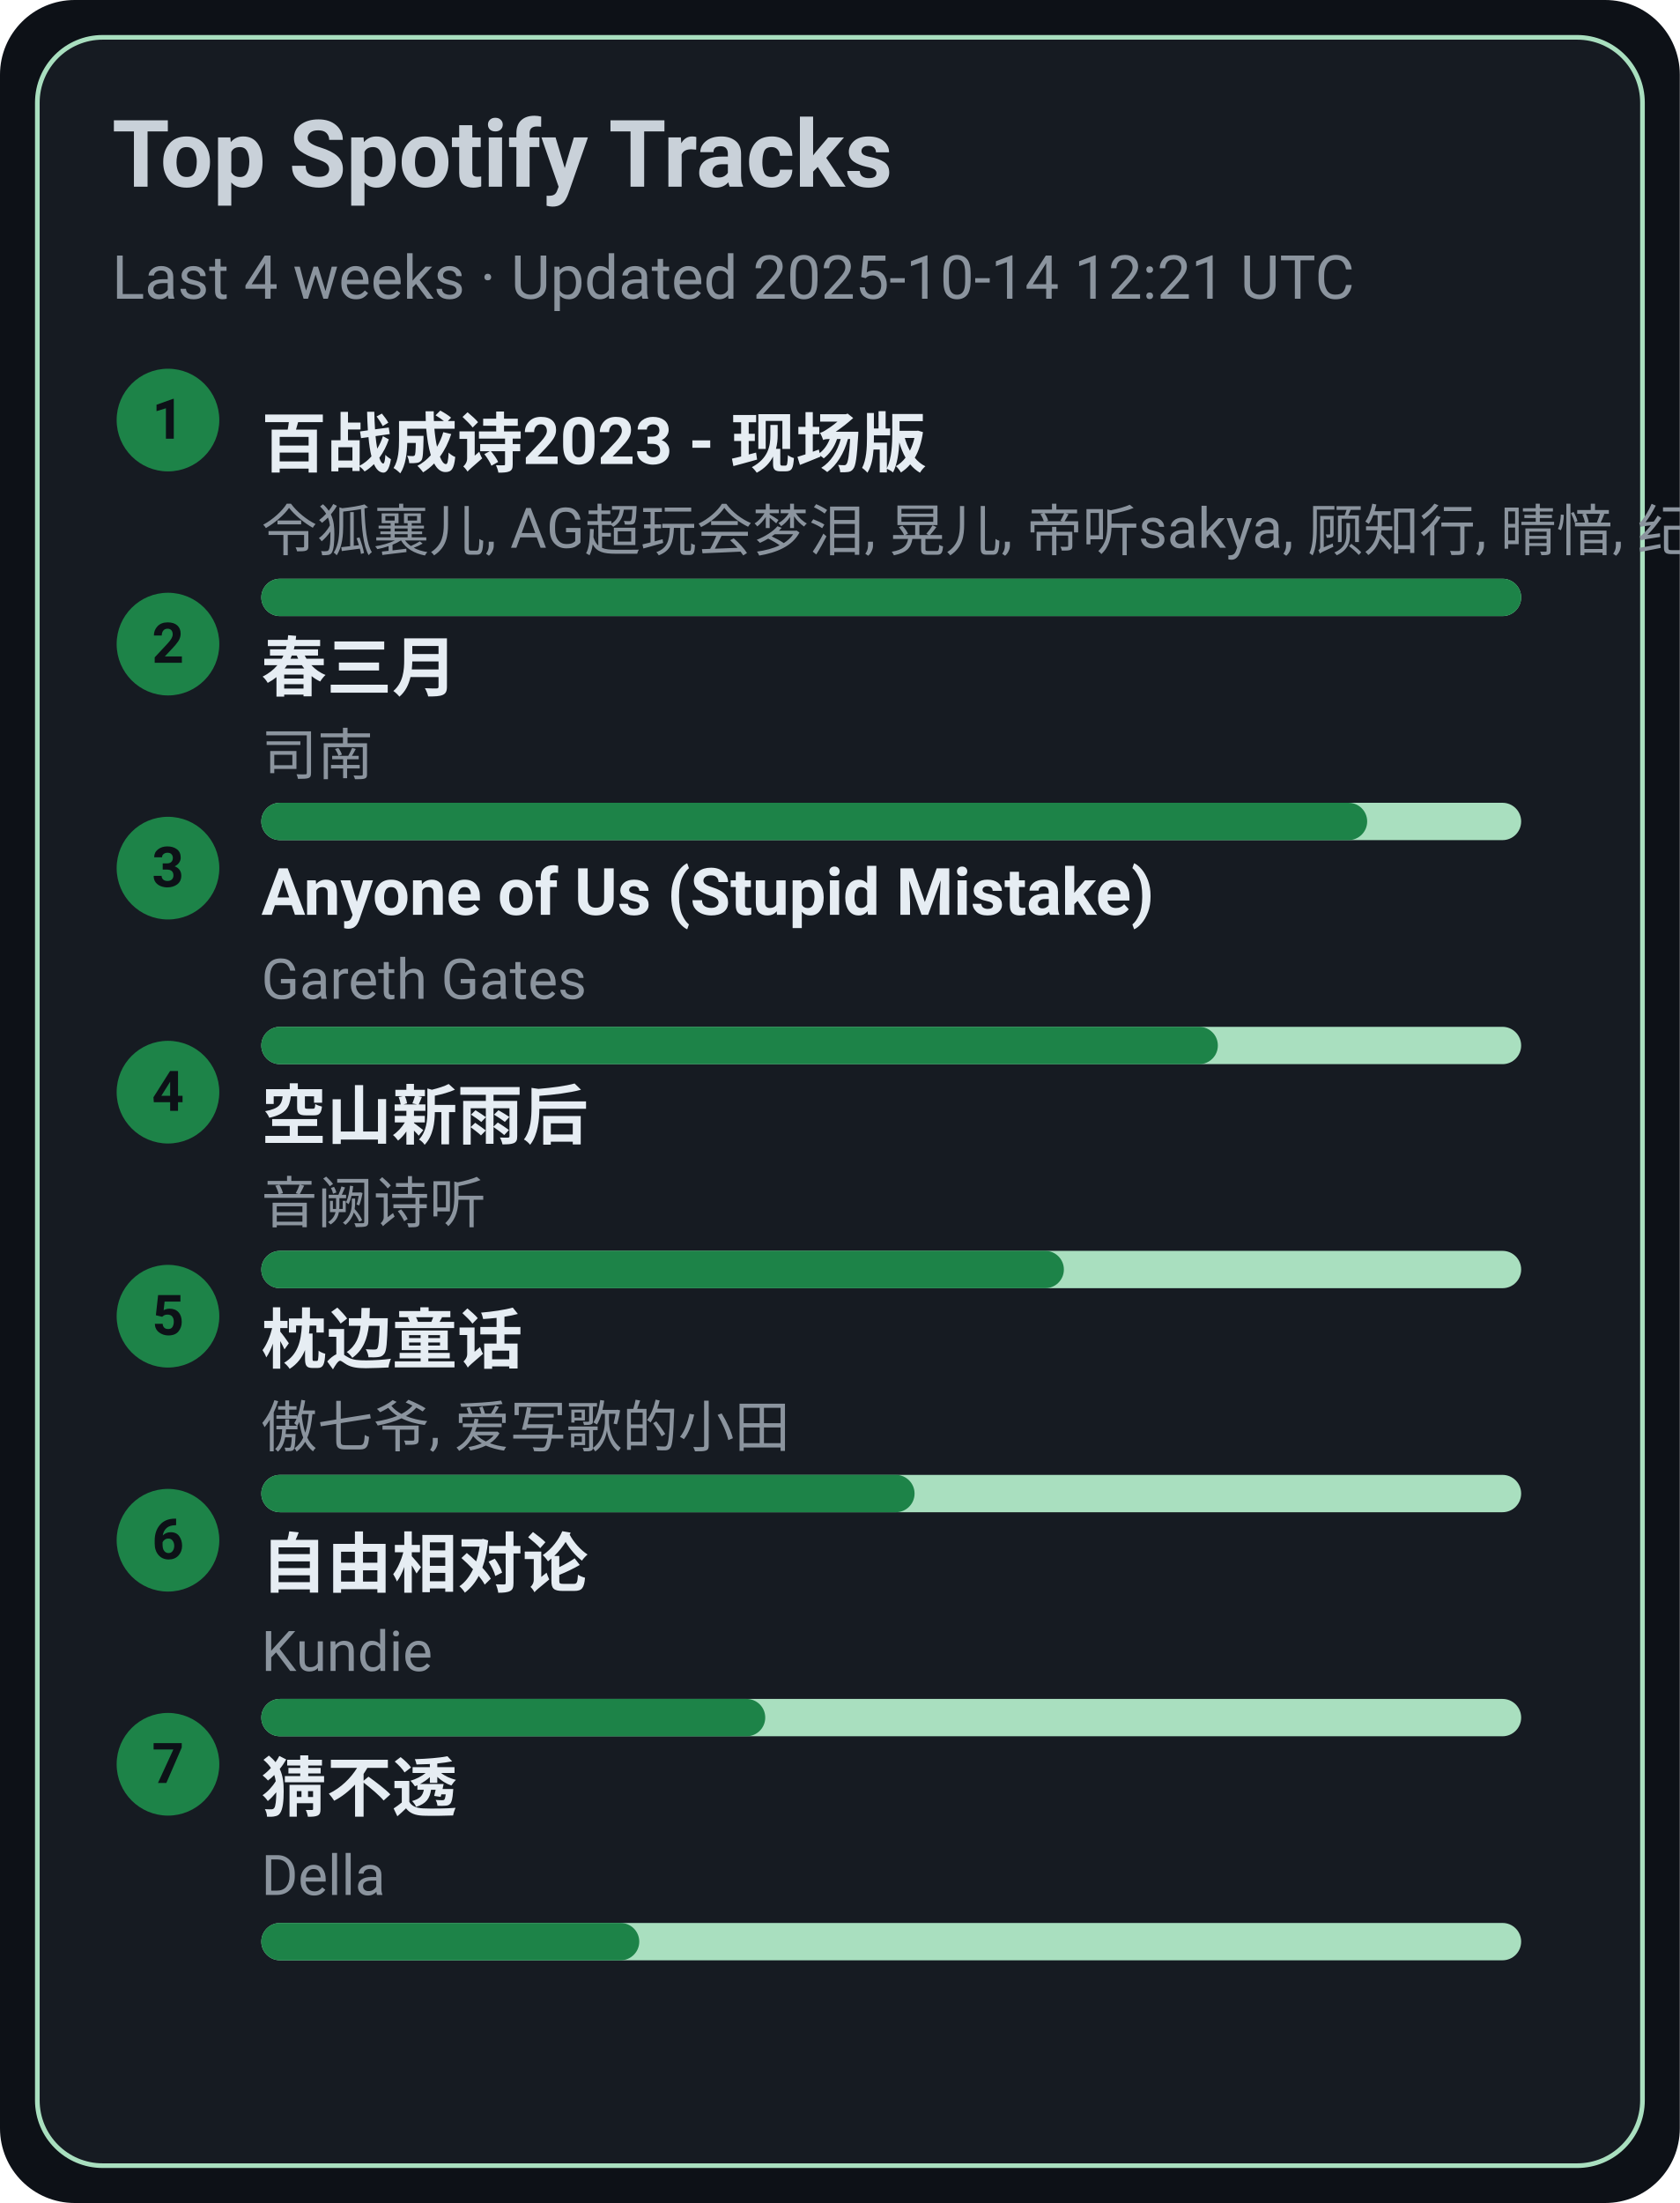
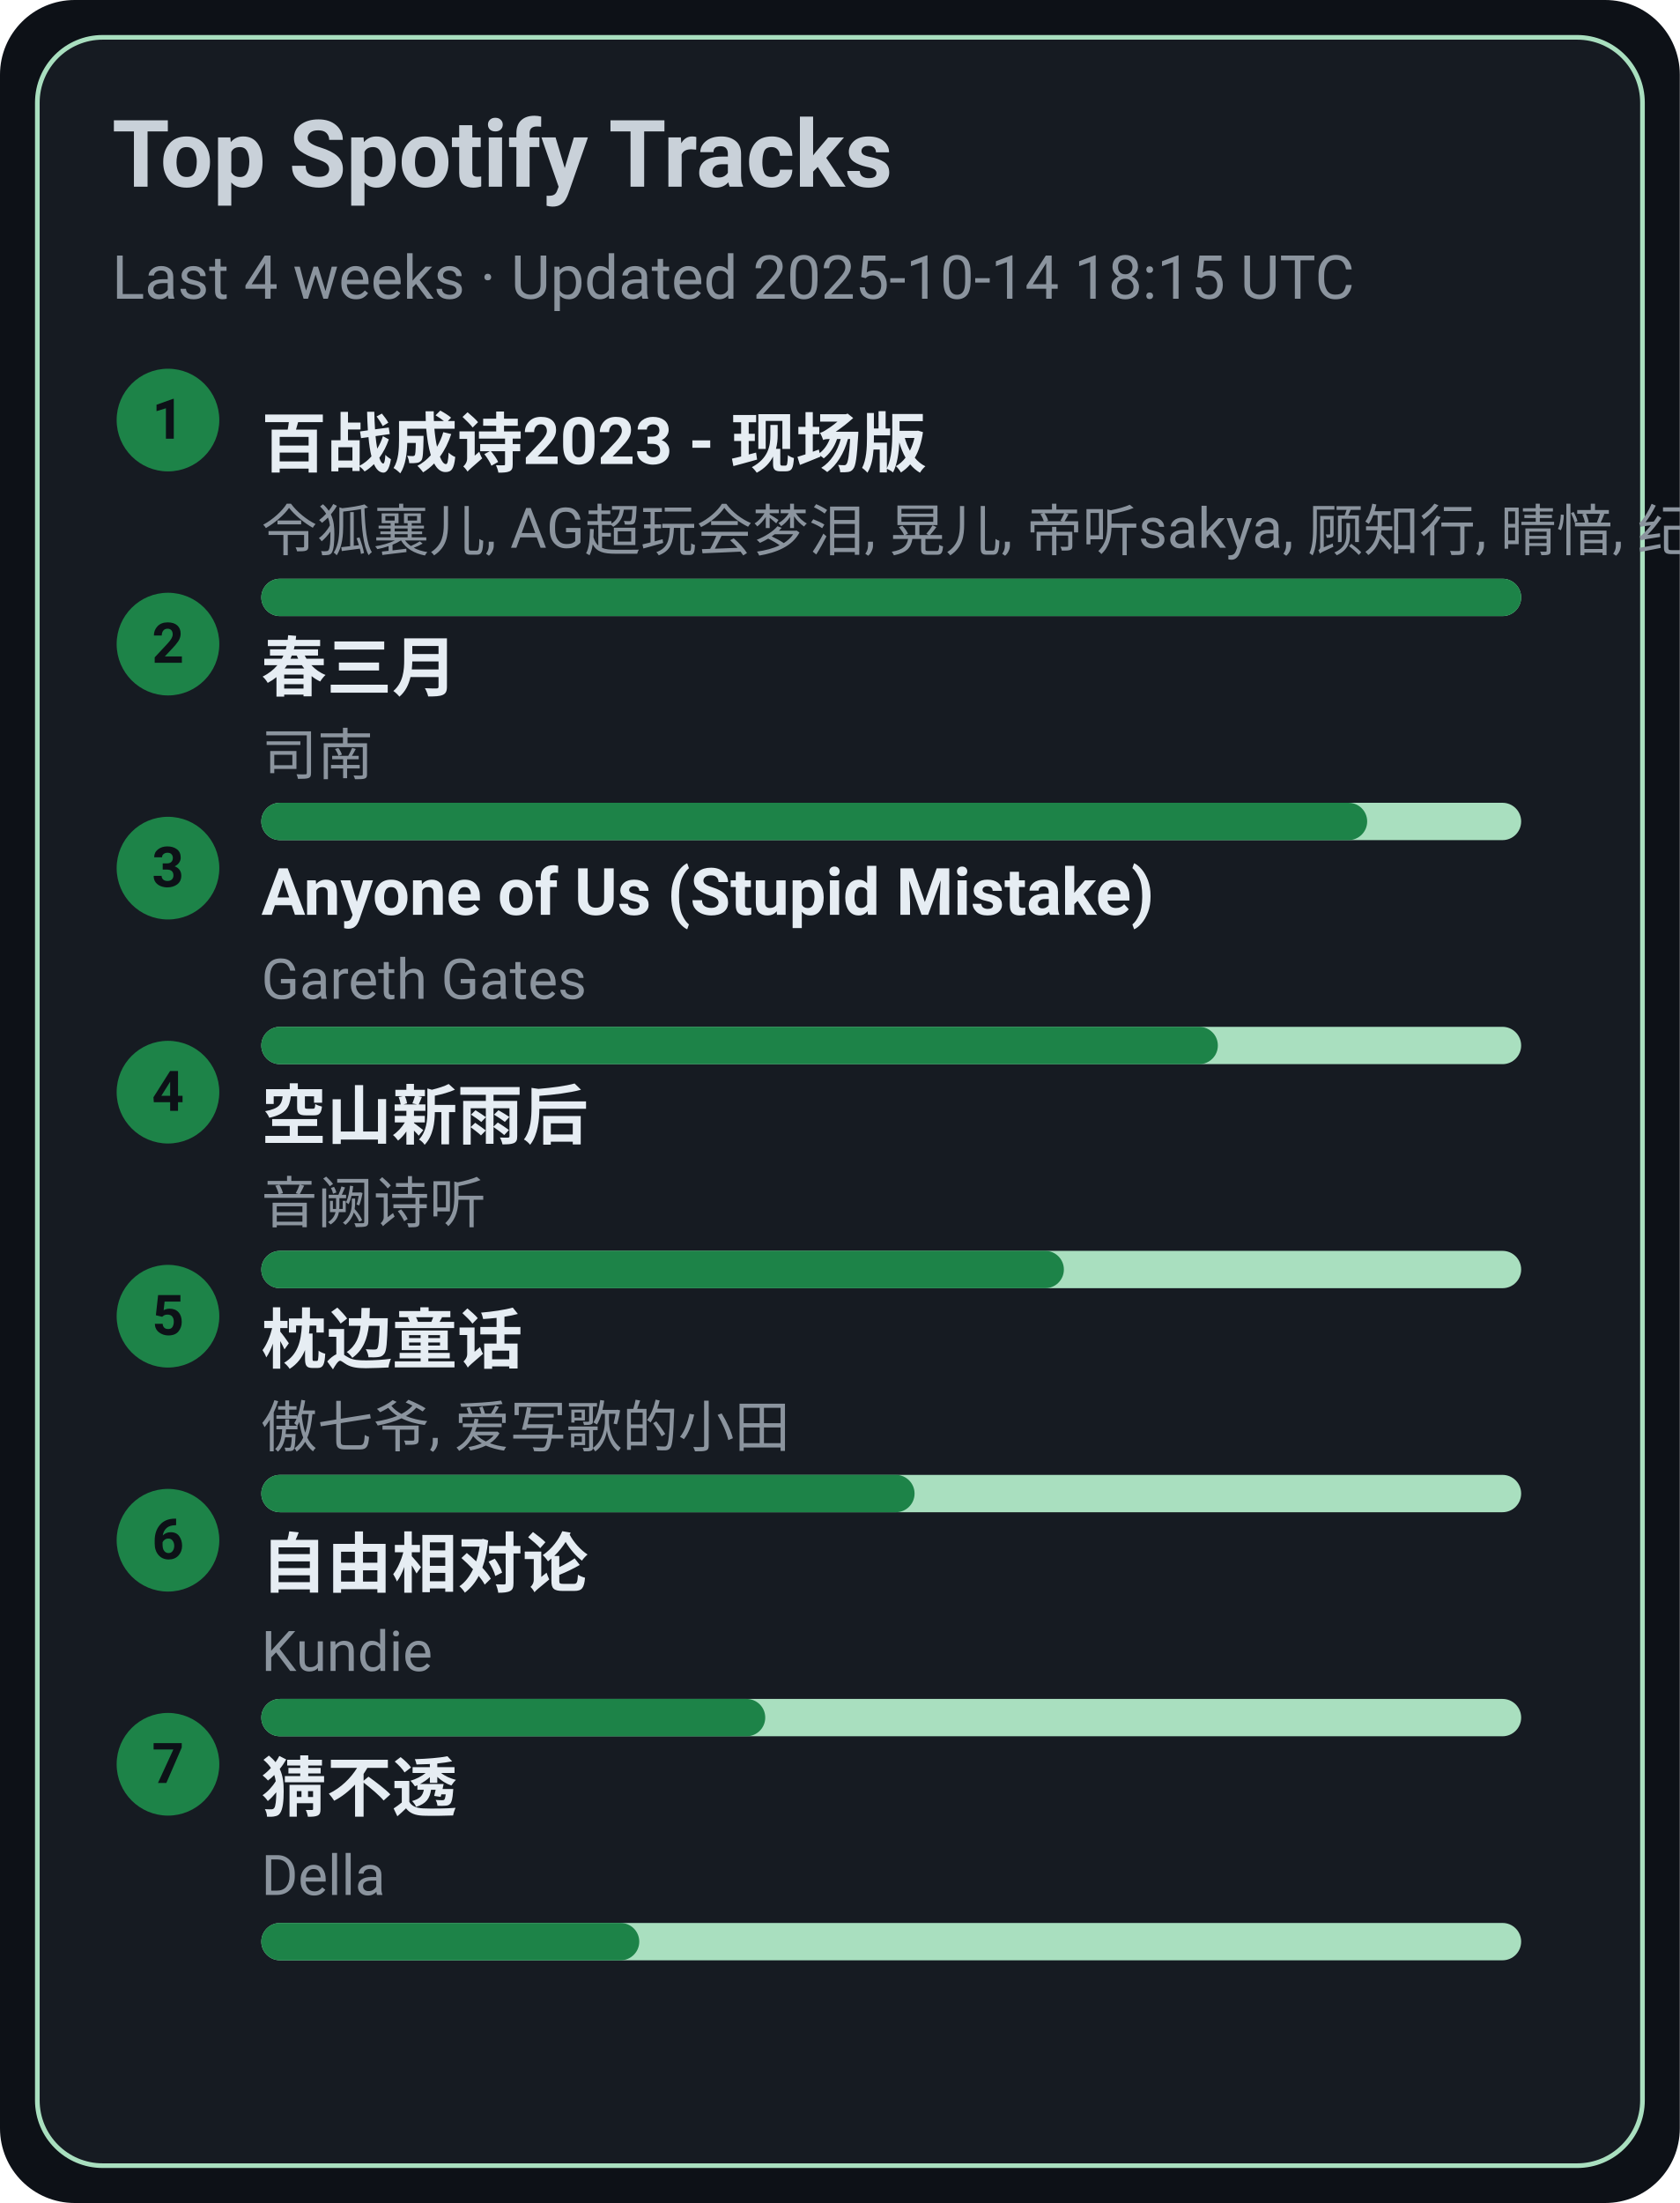
<svg xmlns="http://www.w3.org/2000/svg" width="360" height="472" viewBox="0 0 360 472">
  <style>text{font-family:-apple-system,BlinkMacSystemFont,Segoe UI,Roboto,Ubuntu,Helvetica Neue,Arial,Noto Sans,sans-serif}</style>
  <rect width="360" height="472" rx="16" fill="#0d1117" />
  <rect x="8" y="8" width="344" height="456" rx="14" fill="#161b22" stroke="#A9DFBF" />
  <text x="24" y="40" font-size="20" fill="#c9d1d9" font-weight="600">Top Spotify Tracks</text>
-   <text x="24" y="64" font-size="13" fill="#8b949e">Last 4 weeks · Updated 2025-10-14 12:21 UTC</text>
+   <text x="24" y="64" font-size="13" fill="#8b949e">Last 4 weeks · Updated 2025-10-14 18:15 UTC</text>
  <circle cx="36" cy="90" r="11" fill="#1D8348" />
  <text x="36" y="94" text-anchor="middle" font-size="12" fill="#0d1117" font-weight="700">1</text>
  <a href="https://open.spotify.com/track/2gttnS8fWnDwziLFt2TLEi" target="_blank" rel="noopener noreferrer">
    <text x="56" y="100" font-size="14" fill="#e6edf3" font-weight="600">百战成诗2023 - 现场版</text>
  </a>
  <text x="56" y="118" font-size="12" fill="#8b949e">令狐襄儿, AG超玩会梦泪, 晃儿, 帝听sakya, 顾知行, 晴愔, 纪粹希, 于冬然, 呦猫UNEKO</text>
  <rect x="56" y="124" width="270" height="8" rx="4" fill="#A9DFBF" />
  <rect x="56" y="124" width="270" height="8" rx="4" fill="#1D8348" />
  <circle cx="36" cy="138" r="11" fill="#1D8348" />
  <text x="36" y="142" text-anchor="middle" font-size="12" fill="#0d1117" font-weight="700">2</text>
  <a href="https://open.spotify.com/track/5A9BOP4WTk2UayDlMb8w98" target="_blank" rel="noopener noreferrer">
    <text x="56" y="148" font-size="14" fill="#e6edf3" font-weight="600">春三月</text>
  </a>
  <text x="56" y="166" font-size="12" fill="#8b949e">司南</text>
  <rect x="56" y="172" width="270" height="8" rx="4" fill="#A9DFBF" />
  <rect x="56" y="172" width="237" height="8" rx="4" fill="#1D8348" />
  <circle cx="36" cy="186" r="11" fill="#1D8348" />
  <text x="36" y="190" text-anchor="middle" font-size="12" fill="#0d1117" font-weight="700">3</text>
  <a href="https://open.spotify.com/track/7KZo8AI9F3Vnn3FXEYBL9f" target="_blank" rel="noopener noreferrer">
    <text x="56" y="196" font-size="14" fill="#e6edf3" font-weight="600">Anyone of Us (Stupid Mistake)</text>
  </a>
  <text x="56" y="214" font-size="12" fill="#8b949e">Gareth Gates</text>
  <rect x="56" y="220" width="270" height="8" rx="4" fill="#A9DFBF" />
  <rect x="56" y="220" width="205" height="8" rx="4" fill="#1D8348" />
  <circle cx="36" cy="234" r="11" fill="#1D8348" />
  <text x="36" y="238" text-anchor="middle" font-size="12" fill="#0d1117" font-weight="700">4</text>
  <a href="https://open.spotify.com/track/7c1D58U8AIVOGlYzh5U6sk" target="_blank" rel="noopener noreferrer">
    <text x="56" y="244" font-size="14" fill="#e6edf3" font-weight="600">空山新雨后</text>
  </a>
  <text x="56" y="262" font-size="12" fill="#8b949e">音阙诗听</text>
  <rect x="56" y="268" width="270" height="8" rx="4" fill="#A9DFBF" />
  <rect x="56" y="268" width="172" height="8" rx="4" fill="#1D8348" />
  <circle cx="36" cy="282" r="11" fill="#1D8348" />
  <text x="36" y="286" text-anchor="middle" font-size="12" fill="#0d1117" font-weight="700">5</text>
  <a href="https://open.spotify.com/track/3I8tlHNA9NM8dL0B23xGIY" target="_blank" rel="noopener noreferrer">
    <text x="56" y="292" font-size="14" fill="#e6edf3" font-weight="600">枕边童话</text>
  </a>
  <text x="56" y="310" font-size="12" fill="#8b949e">傲七爷, 爱写歌的小田</text>
  <rect x="56" y="316" width="270" height="8" rx="4" fill="#A9DFBF" />
  <rect x="56" y="316" width="140" height="8" rx="4" fill="#1D8348" />
  <circle cx="36" cy="330" r="11" fill="#1D8348" />
  <text x="36" y="334" text-anchor="middle" font-size="12" fill="#0d1117" font-weight="700">6</text>
  <a href="https://open.spotify.com/track/1np2B0M4TkyE1xgpjG4dJn" target="_blank" rel="noopener noreferrer">
    <text x="56" y="340" font-size="14" fill="#e6edf3" font-weight="600">自由相对论</text>
  </a>
  <text x="56" y="358" font-size="12" fill="#8b949e">Kundie</text>
  <rect x="56" y="364" width="270" height="8" rx="4" fill="#A9DFBF" />
  <rect x="56" y="364" width="108" height="8" rx="4" fill="#1D8348" />
  <circle cx="36" cy="378" r="11" fill="#1D8348" />
  <text x="36" y="382" text-anchor="middle" font-size="12" fill="#0d1117" font-weight="700">7</text>
  <a href="https://open.spotify.com/track/5FGzM47D9MUa0y7qb2D0Ix" target="_blank" rel="noopener noreferrer">
    <text x="56" y="388" font-size="14" fill="#e6edf3" font-weight="600">猜不透</text>
  </a>
  <text x="56" y="406" font-size="12" fill="#8b949e">Della</text>
  <rect x="56" y="412" width="270" height="8" rx="4" fill="#A9DFBF" />
  <rect x="56" y="412" width="81" height="8" rx="4" fill="#1D8348" />
</svg>
